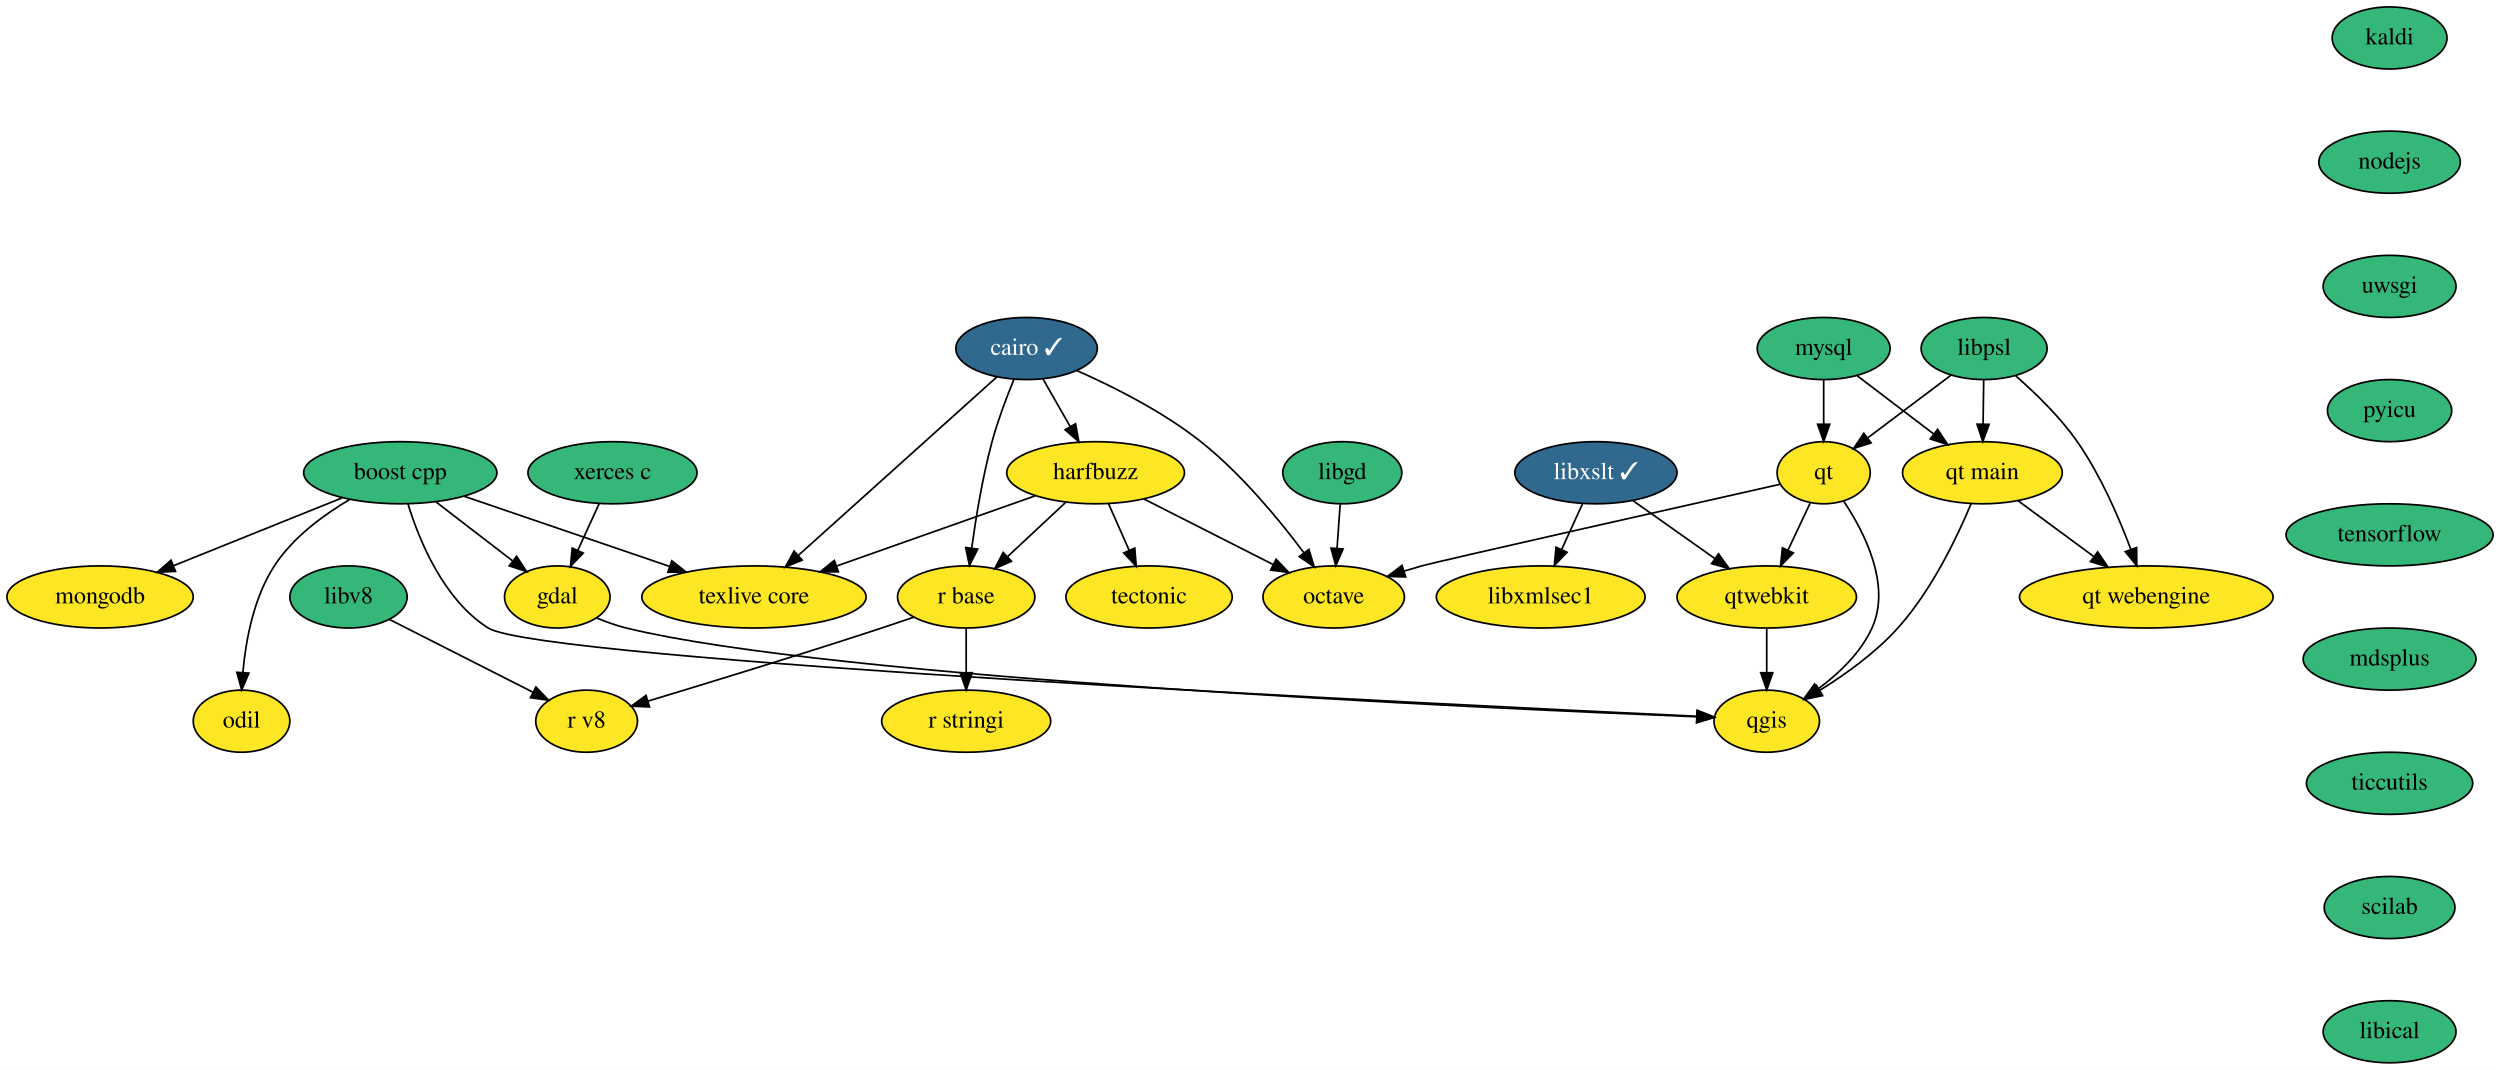
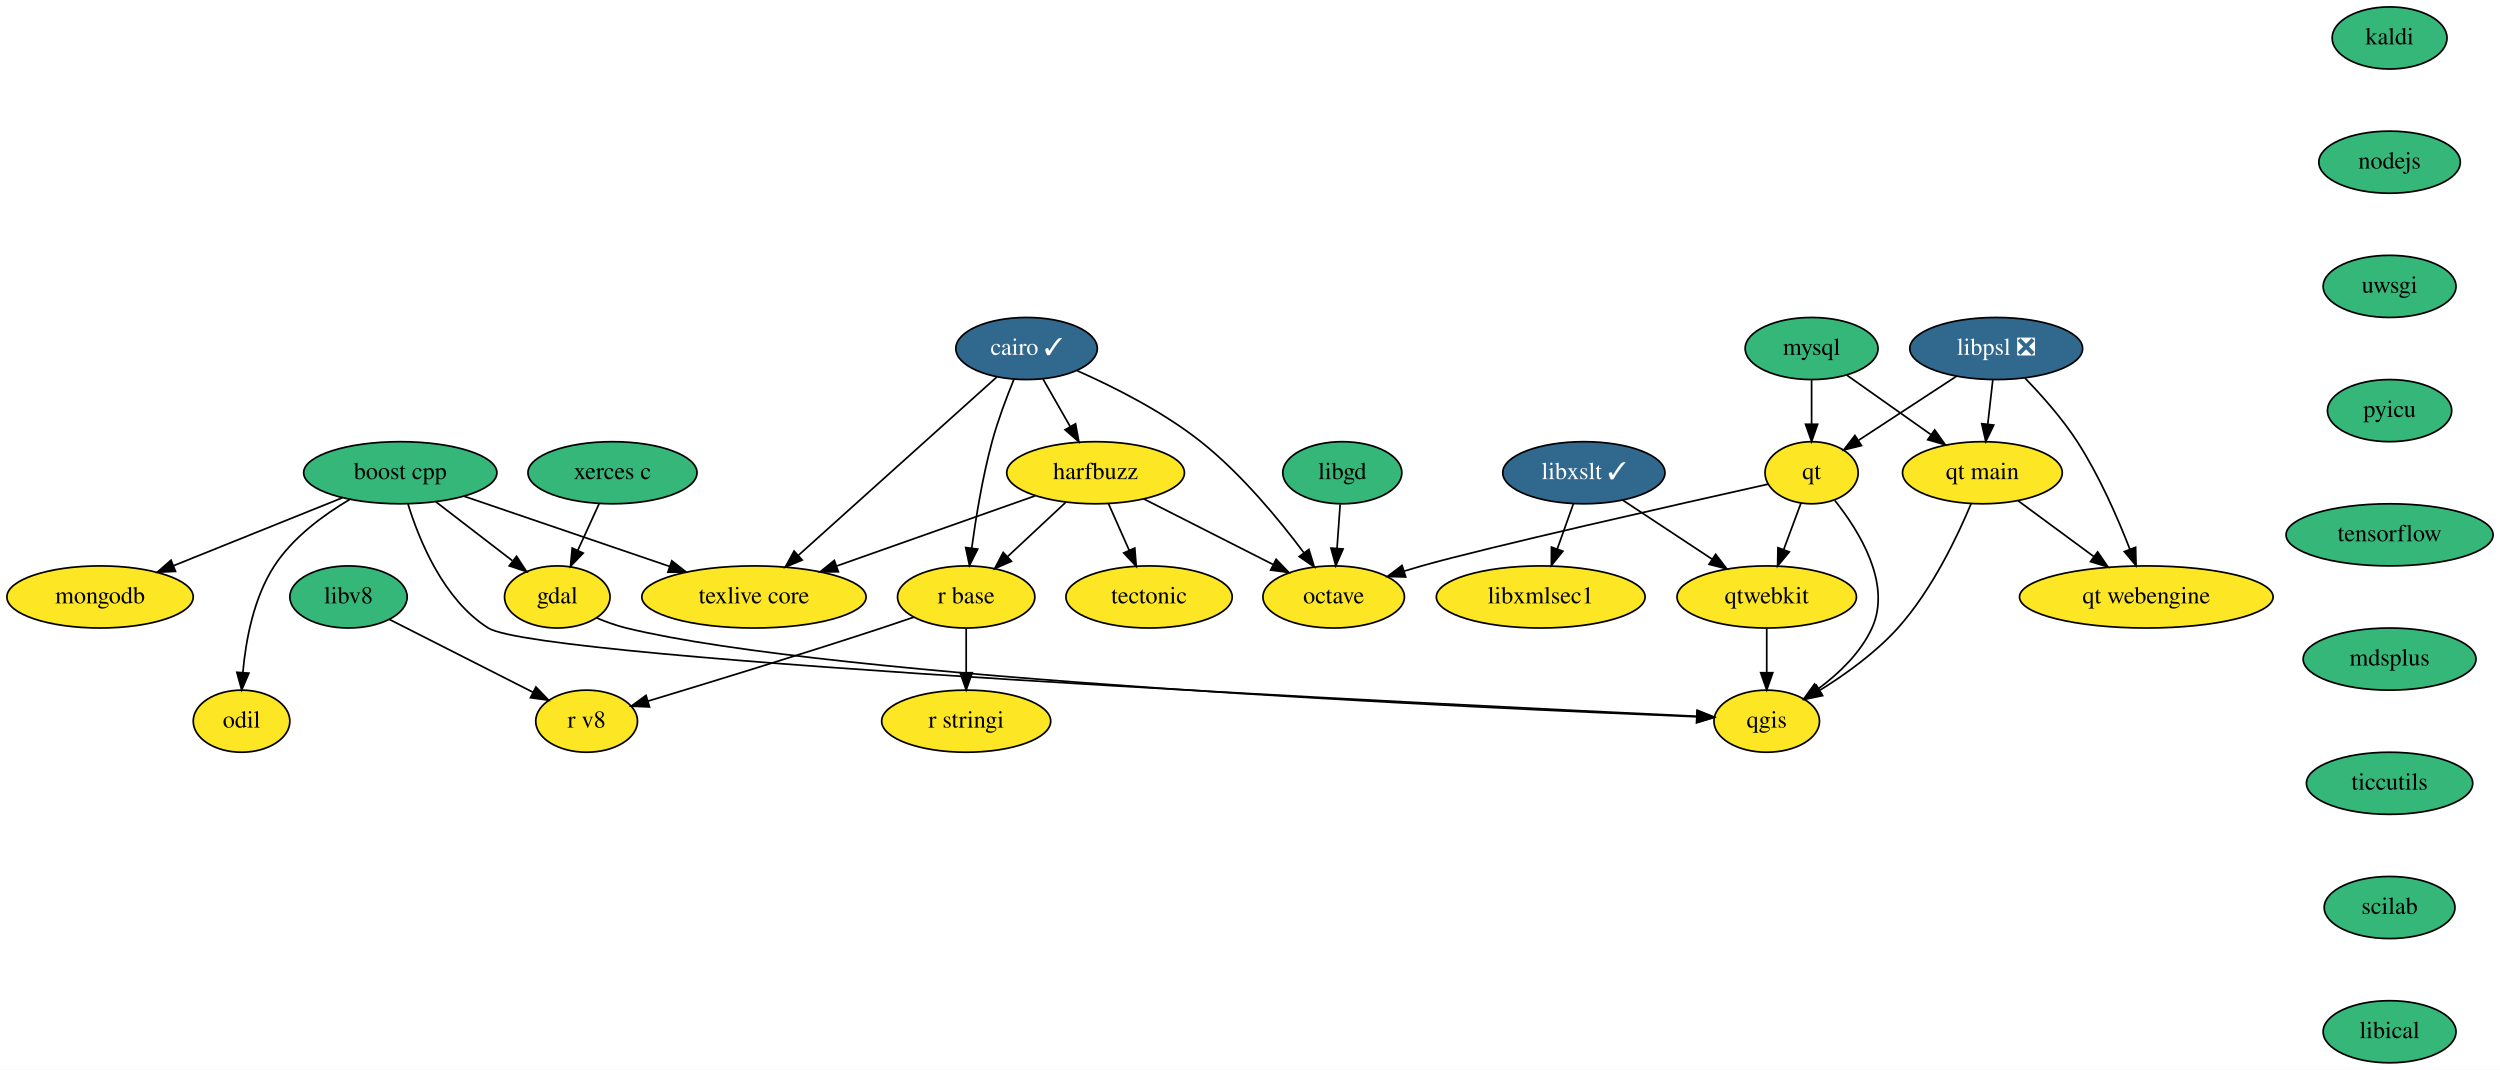
<svg xmlns="http://www.w3.org/2000/svg" xmlns:xlink="http://www.w3.org/1999/xlink" width="1449pt" height="620pt" viewBox="0.00 0.00 1449.00 620.00">
  <g id="graph0" class="graph" transform="scale(1 1) rotate(0) translate(4 616)">
    <polygon fill="white" stroke="transparent" points="-4,4 -4,-616 1445,-616 1445,4 -4,4" />
    <g id="node1" class="node">
      <g id="a_node1">
        <a xlink:href="https://github.com/conda-forge/boost-cpp-feedstock" xlink:title="boost cpp">
          <ellipse fill="#35b779" stroke="black" cx="228" cy="-342" rx="56" ry="18" />
          <text text-anchor="middle" x="228" y="-338.3" font-family="Times,serif" font-size="14.00">boost cpp</text>
        </a>
      </g>
    </g>
    <g id="node2" class="node">
      <g id="a_node2">
        <a xlink:href="https://github.com/conda-forge/gdal-feedstock" xlink:title="gdal">
          <ellipse fill="#fde725" stroke="black" cx="319" cy="-270" rx="30.59" ry="18" />
          <text text-anchor="middle" x="319" y="-266.3" font-family="Times,serif" font-size="14.00">gdal</text>
        </a>
      </g>
    </g>
    <g id="edge1" class="edge">
      <path fill="none" stroke="black" d="M248.65,-325.12C261.76,-315.03 278.85,-301.88 292.9,-291.07" />
      <polygon fill="black" stroke="black" points="295.4,-293.57 301.2,-284.7 291.14,-288.02 295.4,-293.57" />
    </g>
    <g id="node3" class="node">
      <g id="a_node3">
        <a xlink:href="https://github.com/conda-forge/qgis-feedstock" xlink:title="qgis">
          <ellipse fill="#fde725" stroke="black" cx="1020" cy="-198" rx="30.59" ry="18" />
          <text text-anchor="middle" x="1020" y="-194.3" font-family="Times,serif" font-size="14.00">qgis</text>
        </a>
      </g>
    </g>
    <g id="edge2" class="edge">
      <path fill="none" stroke="black" d="M232.49,-323.8C238.96,-302.87 253.06,-268.29 279,-252 308.86,-233.24 828.74,-207.84 979.4,-200.85" />
      <polygon fill="black" stroke="black" points="979.77,-204.33 989.59,-200.38 979.44,-197.34 979.77,-204.33" />
    </g>
    <g id="node4" class="node">
      <g id="a_node4">
        <a xlink:href="https://github.com/conda-forge/texlive-core-feedstock" xlink:title="texlive core">
          <ellipse fill="#fde725" stroke="black" cx="433" cy="-270" rx="65" ry="18" />
          <text text-anchor="middle" x="433" y="-266.3" font-family="Times,serif" font-size="14.00">texlive core</text>
        </a>
      </g>
    </g>
    <g id="edge3" class="edge">
      <path fill="none" stroke="black" d="M265.12,-328.32C298.49,-316.93 347.71,-300.12 384.24,-287.65" />
      <polygon fill="black" stroke="black" points="385.38,-290.96 393.71,-284.42 383.11,-284.34 385.38,-290.96" />
    </g>
    <g id="node5" class="node">
      <g id="a_node5">
        <a xlink:href="https://github.com/conda-forge/mongodb-feedstock" xlink:title="mongodb">
          <ellipse fill="#fde725" stroke="black" cx="54" cy="-270" rx="54" ry="18" />
          <text text-anchor="middle" x="54" y="-266.3" font-family="Times,serif" font-size="14.00">mongodb</text>
        </a>
      </g>
    </g>
    <g id="edge4" class="edge">
      <path fill="none" stroke="black" d="M194.45,-327.5C166.56,-316.28 126.7,-300.25 96.57,-288.12" />
      <polygon fill="black" stroke="black" points="97.73,-284.82 87.15,-284.34 95.12,-291.32 97.73,-284.82" />
    </g>
    <g id="node6" class="node">
      <g id="a_node6">
        <a xlink:href="https://github.com/conda-forge/odil-feedstock" xlink:title="odil">
          <ellipse fill="#fde725" stroke="black" cx="136" cy="-198" rx="28" ry="18" />
          <text text-anchor="middle" x="136" y="-194.3" font-family="Times,serif" font-size="14.00">odil</text>
        </a>
      </g>
    </g>
    <g id="edge5" class="edge">
      <path fill="none" stroke="black" d="M198.6,-326.46C183.33,-317.43 165.67,-304.41 155,-288 143.05,-269.62 138.47,-245.02 136.78,-226.34" />
      <polygon fill="black" stroke="black" points="140.26,-225.85 136.09,-216.11 133.28,-226.33 140.26,-225.85" />
    </g>
    <g id="edge6" class="edge">
      <path fill="none" stroke="black" d="M341.83,-257.81C347.34,-255.53 353.28,-253.4 359,-252 477.68,-222.84 854.15,-205.59 979.19,-200.56" />
      <polygon fill="black" stroke="black" points="979.61,-204.04 989.47,-200.15 979.34,-197.05 979.61,-204.04" />
    </g>
    <g id="node7" class="node">
      <g id="a_node7">
        <a xlink:href="https://github.com/conda-forge/cairo-feedstock/pull/63" xlink:title="cairo ✓">
          <ellipse fill="#31688e" stroke="black" cx="591" cy="-414" rx="41" ry="18" />
          <text text-anchor="middle" x="591" y="-410.3" font-family="Times,serif" font-size="14.00" fill="white">cairo ✓</text>
        </a>
      </g>
    </g>
    <g id="edge7" class="edge">
      <path fill="none" stroke="black" d="M573.79,-397.53C546.07,-372.62 491.35,-323.44 458.9,-294.28" />
      <polygon fill="black" stroke="black" points="460.94,-291.4 451.16,-287.32 456.26,-296.61 460.94,-291.4" />
    </g>
    <g id="node8" class="node">
      <g id="a_node8">
        <a xlink:href="https://github.com/conda-forge/harfbuzz-feedstock" xlink:title="harfbuzz">
          <ellipse fill="#fde725" stroke="black" cx="631" cy="-342" rx="51.5" ry="18" />
          <text text-anchor="middle" x="631" y="-338.3" font-family="Times,serif" font-size="14.00">harfbuzz</text>
        </a>
      </g>
    </g>
    <g id="edge8" class="edge">
      <path fill="none" stroke="black" d="M600.48,-396.41C605.19,-388.16 610.99,-378.01 616.27,-368.78" />
      <polygon fill="black" stroke="black" points="619.39,-370.38 621.31,-359.96 613.31,-366.9 619.39,-370.38" />
    </g>
    <g id="node9" class="node">
      <g id="a_node9">
        <a xlink:href="https://github.com/conda-forge/octave-feedstock" xlink:title="octave">
          <ellipse fill="#fde725" stroke="black" cx="769" cy="-270" rx="41" ry="18" />
          <text text-anchor="middle" x="769" y="-266.3" font-family="Times,serif" font-size="14.00">octave</text>
        </a>
      </g>
    </g>
    <g id="edge9" class="edge">
      <path fill="none" stroke="black" d="M620.14,-401.22C641.3,-391.87 669.97,-377.47 692,-360 715.46,-341.4 737.3,-314.92 751.68,-295.69" />
      <polygon fill="black" stroke="black" points="754.65,-297.55 757.74,-287.42 749.01,-293.42 754.65,-297.55" />
    </g>
    <g id="node10" class="node">
      <g id="a_node10">
        <a xlink:href="https://github.com/conda-forge/r-base-feedstock" xlink:title="r base">
          <ellipse fill="#fde725" stroke="black" cx="556" cy="-270" rx="39.79" ry="18" />
          <text text-anchor="middle" x="556" y="-266.3" font-family="Times,serif" font-size="14.00">r base</text>
        </a>
      </g>
    </g>
    <g id="edge10" class="edge">
      <path fill="none" stroke="black" d="M583.66,-396.09C579.44,-385.82 574.34,-372.34 571,-360 565.49,-339.61 561.62,-316.02 559.2,-298.25" />
      <polygon fill="black" stroke="black" points="562.66,-297.74 557.9,-288.27 555.72,-298.64 562.66,-297.74" />
    </g>
    <g id="edge11" class="edge">
      <path fill="none" stroke="black" d="M596.06,-328.65C564.09,-317.35 516.51,-300.52 480.99,-287.97" />
      <polygon fill="black" stroke="black" points="481.91,-284.58 471.31,-284.54 479.57,-291.18 481.91,-284.58" />
    </g>
    <g id="edge12" class="edge">
      <path fill="none" stroke="black" d="M658.93,-326.83C680.52,-315.88 710.56,-300.64 733.8,-288.85" />
      <polygon fill="black" stroke="black" points="735.65,-291.84 742.98,-284.2 732.48,-285.6 735.65,-291.84" />
    </g>
    <g id="edge13" class="edge">
      <path fill="none" stroke="black" d="M613.6,-324.76C603.65,-315.47 591,-303.67 580.1,-293.49" />
      <polygon fill="black" stroke="black" points="582.23,-290.69 572.53,-286.43 577.45,-295.81 582.23,-290.69" />
    </g>
    <g id="node11" class="node">
      <g id="a_node11">
        <a xlink:href="https://github.com/conda-forge/tectonic-feedstock" xlink:title="tectonic">
          <ellipse fill="#fde725" stroke="black" cx="662" cy="-270" rx="48.19" ry="18" />
          <text text-anchor="middle" x="662" y="-266.3" font-family="Times,serif" font-size="14.00">tectonic</text>
        </a>
      </g>
    </g>
    <g id="edge14" class="edge">
      <path fill="none" stroke="black" d="M638.5,-324.05C642.08,-315.97 646.45,-306.12 650.44,-297.11" />
      <polygon fill="black" stroke="black" points="653.72,-298.35 654.56,-287.79 647.32,-295.52 653.72,-298.35" />
    </g>
    <g id="node12" class="node">
      <g id="a_node12">
        <a xlink:href="https://github.com/conda-forge/r-stringi-feedstock" xlink:title="r stringi">
          <ellipse fill="#fde725" stroke="black" cx="556" cy="-198" rx="48.99" ry="18" />
          <text text-anchor="middle" x="556" y="-194.3" font-family="Times,serif" font-size="14.00">r stringi</text>
        </a>
      </g>
    </g>
    <g id="edge15" class="edge">
      <path fill="none" stroke="black" d="M556,-251.7C556,-243.98 556,-234.71 556,-226.11" />
      <polygon fill="black" stroke="black" points="559.5,-226.1 556,-216.1 552.5,-226.1 559.5,-226.1" />
    </g>
    <g id="node13" class="node">
      <g id="a_node13">
        <a xlink:href="https://github.com/conda-forge/r-v8-feedstock" xlink:title="r v8">
          <ellipse fill="#fde725" stroke="black" cx="336" cy="-198" rx="29.5" ry="18" />
          <text text-anchor="middle" x="336" y="-194.3" font-family="Times,serif" font-size="14.00">r v8</text>
        </a>
      </g>
    </g>
    <g id="edge16" class="edge">
      <path fill="none" stroke="black" d="M525.73,-258.32C519.55,-256.19 513.07,-253.99 507,-252 460.37,-236.69 406.2,-220.1 371.54,-209.64" />
      <polygon fill="black" stroke="black" points="372.45,-206.26 361.87,-206.72 370.43,-212.96 372.45,-206.26" />
    </g>
    <g id="node14" class="node">
      <g id="a_node14">
        <a xlink:href="https://github.com/conda-forge/kaldi-feedstock" xlink:title="kaldi">
          <ellipse fill="#35b779" stroke="black" cx="1381" cy="-594" rx="33.29" ry="18" />
          <text text-anchor="middle" x="1381" y="-590.3" font-family="Times,serif" font-size="14.00">kaldi</text>
        </a>
      </g>
    </g>
    <g id="node15" class="node">
      <g id="a_node15">
        <a xlink:href="https://github.com/conda-forge/nodejs-feedstock" xlink:title="nodejs">
          <ellipse fill="#35b779" stroke="black" cx="1381" cy="-522" rx="41" ry="18" />
          <text text-anchor="middle" x="1381" y="-518.3" font-family="Times,serif" font-size="14.00">nodejs</text>
        </a>
      </g>
    </g>
    <g id="node24" class="node">
      <g id="a_node24">
        <a xlink:href="https://github.com/conda-forge/uwsgi-feedstock" xlink:title="uwsgi">
          <ellipse fill="#35b779" stroke="black" cx="1381" cy="-450" rx="38.5" ry="18" />
          <text text-anchor="middle" x="1381" y="-446.3" font-family="Times,serif" font-size="14.00">uwsgi</text>
        </a>
      </g>
    </g>
    <g id="node16" class="node">
      <g id="a_node16">
        <a xlink:href="https://github.com/conda-forge/libgd-feedstock" xlink:title="libgd">
          <ellipse fill="#35b779" stroke="black" cx="774" cy="-342" rx="34.5" ry="18" />
          <text text-anchor="middle" x="774" y="-338.3" font-family="Times,serif" font-size="14.00">libgd</text>
        </a>
      </g>
    </g>
    <g id="edge18" class="edge">
      <path fill="none" stroke="black" d="M772.76,-323.7C772.21,-315.98 771.55,-306.71 770.94,-298.11" />
      <polygon fill="black" stroke="black" points="774.43,-297.83 770.22,-288.1 767.44,-298.33 774.43,-297.83" />
    </g>
    <g id="node17" class="node">
      <g id="a_node17">
        <a xlink:href="https://github.com/conda-forge/libxslt-feedstock/pull/25" xlink:title="libxslt ✓">
-           <ellipse fill="#31688e" stroke="black" cx="921" cy="-342" rx="47" ry="18" />
-           <text text-anchor="middle" x="921" y="-338.3" font-family="Times,serif" font-size="14.00" fill="white">libxslt ✓</text>
+           <ellipse fill="#31688e" stroke="black" cx="914" cy="-342" rx="47" ry="18" />
+           <text text-anchor="middle" x="914" y="-338.3" font-family="Times,serif" font-size="14.00" fill="white">libxslt ✓</text>
        </a>
      </g>
    </g>
    <g id="node18" class="node">
      <g id="a_node18">
        <a xlink:href="https://github.com/conda-forge/qtwebkit-feedstock" xlink:title="qtwebkit">
          <ellipse fill="#fde725" stroke="black" cx="1020" cy="-270" rx="52" ry="18" />
          <text text-anchor="middle" x="1020" y="-266.3" font-family="Times,serif" font-size="14.00">qtwebkit</text>
        </a>
      </g>
    </g>
    <g id="edge19" class="edge">
-       <path fill="none" stroke="black" d="M942.48,-325.81C956.4,-315.97 974.72,-303.02 990.05,-292.18" />
-       <polygon fill="black" stroke="black" points="992.07,-295.03 998.22,-286.4 988.03,-289.32 992.07,-295.03" />
+       <path fill="none" stroke="black" d="M936.48,-326.15C951.59,-316.18 971.72,-302.88 988.44,-291.84" />
+       <polygon fill="black" stroke="black" points="990.4,-294.74 996.82,-286.31 986.55,-288.9 990.4,-294.74" />
    </g>
    <g id="node19" class="node">
      <g id="a_node19">
        <a xlink:href="https://github.com/conda-forge/libxmlsec1-feedstock" xlink:title="libxmlsec1">
          <ellipse fill="#fde725" stroke="black" cx="889" cy="-270" rx="60.5" ry="18" />
          <text text-anchor="middle" x="889" y="-266.3" font-family="Times,serif" font-size="14.00">libxmlsec1</text>
        </a>
      </g>
    </g>
    <g id="edge20" class="edge">
-       <path fill="none" stroke="black" d="M913.25,-324.05C909.61,-316.09 905.19,-306.41 901.12,-297.51" />
-       <polygon fill="black" stroke="black" points="904.24,-295.91 896.9,-288.28 897.87,-298.83 904.24,-295.91" />
+       <path fill="none" stroke="black" d="M907.95,-324.05C905.13,-316.18 901.72,-306.62 898.57,-297.79" />
+       <polygon fill="black" stroke="black" points="901.83,-296.52 895.17,-288.28 895.24,-298.87 901.83,-296.52" />
    </g>
    <g id="edge21" class="edge">
      <path fill="none" stroke="black" d="M1020,-251.7C1020,-243.98 1020,-234.71 1020,-226.11" />
      <polygon fill="black" stroke="black" points="1023.5,-226.1 1020,-216.1 1016.5,-226.1 1023.5,-226.1" />
    </g>
    <g id="node20" class="node">
      <g id="a_node20">
        <a xlink:href="https://github.com/conda-forge/mysql-feedstock" xlink:title="mysql">
-           <ellipse fill="#35b779" stroke="black" cx="1053" cy="-414" rx="38.5" ry="18" />
-           <text text-anchor="middle" x="1053" y="-410.3" font-family="Times,serif" font-size="14.00">mysql</text>
+           <ellipse fill="#35b779" stroke="black" cx="1046" cy="-414" rx="38.5" ry="18" />
+           <text text-anchor="middle" x="1046" y="-410.3" font-family="Times,serif" font-size="14.00">mysql</text>
        </a>
      </g>
    </g>
    <g id="node21" class="node">
      <g id="a_node21">
        <a xlink:href="https://github.com/conda-forge/qt-feedstock" xlink:title="qt">
-           <ellipse fill="#fde725" stroke="black" cx="1053" cy="-342" rx="27" ry="18" />
-           <text text-anchor="middle" x="1053" y="-338.3" font-family="Times,serif" font-size="14.00">qt</text>
+           <ellipse fill="#fde725" stroke="black" cx="1046" cy="-342" rx="27" ry="18" />
+           <text text-anchor="middle" x="1046" y="-338.3" font-family="Times,serif" font-size="14.00">qt</text>
        </a>
      </g>
    </g>
    <g id="edge22" class="edge">
-       <path fill="none" stroke="black" d="M1053,-395.7C1053,-387.98 1053,-378.71 1053,-370.11" />
-       <polygon fill="black" stroke="black" points="1056.5,-370.1 1053,-360.1 1049.5,-370.1 1056.5,-370.1" />
+       <path fill="none" stroke="black" d="M1046,-395.7C1046,-387.98 1046,-378.71 1046,-370.11" />
+       <polygon fill="black" stroke="black" points="1049.5,-370.1 1046,-360.1 1042.5,-370.1 1049.5,-370.1" />
    </g>
    <g id="node22" class="node">
      <g id="a_node22">
        <a xlink:href="https://github.com/conda-forge/qt-main-feedstock" xlink:title="qt main">
          <ellipse fill="#fde725" stroke="black" cx="1145" cy="-342" rx="46.29" ry="18" />
          <text text-anchor="middle" x="1145" y="-338.3" font-family="Times,serif" font-size="14.00">qt main</text>
        </a>
      </g>
    </g>
    <g id="edge23" class="edge">
-       <path fill="none" stroke="black" d="M1072.51,-398.15C1085.39,-388.36 1102.46,-375.37 1116.8,-364.45" />
-       <polygon fill="black" stroke="black" points="1119.04,-367.15 1124.88,-358.31 1114.8,-361.58 1119.04,-367.15" />
+       <path fill="none" stroke="black" d="M1066.51,-398.5C1080.56,-388.56 1099.42,-375.23 1115.13,-364.12" />
+       <polygon fill="black" stroke="black" points="1117.34,-366.84 1123.49,-358.21 1113.3,-361.13 1117.34,-366.84" />
    </g>
    <g id="edge24" class="edge">
-       <path fill="none" stroke="black" d="M1064.65,-325.46C1076.7,-307.35 1092.29,-276.76 1081,-252 1074.49,-237.72 1062.02,-225.8 1050.05,-216.91" />
+       <path fill="none" stroke="black" d="M1059.41,-326C1073.66,-308.14 1092.64,-277.53 1081,-252 1074.49,-237.72 1062.02,-225.8 1050.05,-216.91" />
      <polygon fill="black" stroke="black" points="1051.72,-213.8 1041.51,-210.97 1047.72,-219.55 1051.72,-213.8" />
    </g>
    <g id="edge25" class="edge">
-       <path fill="none" stroke="black" d="M1027.62,-335.3C969.33,-322.19 830.09,-290.82 820,-288 816.66,-287.07 813.22,-286.05 809.78,-284.98" />
-       <polygon fill="black" stroke="black" points="810.73,-281.61 800.14,-281.92 808.6,-288.28 810.73,-281.61" />
+       <path fill="none" stroke="black" d="M1020.84,-335.4C970.29,-324.11 858,-298.76 820,-288 816.67,-287.06 813.23,-286.03 809.78,-284.96" />
+       <polygon fill="black" stroke="black" points="810.74,-281.59 800.15,-281.88 808.61,-288.26 810.74,-281.59" />
    </g>
    <g id="edge26" class="edge">
-       <path fill="none" stroke="black" d="M1045.18,-324.41C1041.33,-316.25 1036.6,-306.22 1032.29,-297.07" />
-       <polygon fill="black" stroke="black" points="1035.42,-295.51 1027.99,-287.96 1029.09,-298.49 1035.42,-295.51" />
+       <path fill="none" stroke="black" d="M1039.84,-324.41C1036.84,-316.34 1033.16,-306.43 1029.79,-297.35" />
+       <polygon fill="black" stroke="black" points="1033.06,-296.11 1026.3,-287.96 1026.5,-298.55 1033.06,-296.11" />
    </g>
    <g id="edge27" class="edge">
      <path fill="none" stroke="black" d="M1138.49,-324.15C1130.55,-305.1 1115.7,-273.9 1096,-252 1083.17,-237.74 1065.8,-225.26 1050.91,-216" />
      <polygon fill="black" stroke="black" points="1052.39,-212.81 1042.02,-210.67 1048.79,-218.82 1052.39,-212.81" />
    </g>
    <g id="node23" class="node">
      <g id="a_node23">
        <a xlink:href="https://github.com/conda-forge/qt-webengine-feedstock" xlink:title="qt webengine">
          <ellipse fill="#fde725" stroke="black" cx="1240" cy="-270" rx="73.5" ry="18" />
          <text text-anchor="middle" x="1240" y="-266.3" font-family="Times,serif" font-size="14.00">qt webengine</text>
        </a>
      </g>
    </g>
    <g id="edge28" class="edge">
      <path fill="none" stroke="black" d="M1165.61,-325.81C1178.48,-316.33 1195.27,-303.96 1209.64,-293.37" />
      <polygon fill="black" stroke="black" points="1211.8,-296.13 1217.77,-287.38 1207.64,-290.49 1211.8,-296.13" />
    </g>
    <g id="node25" class="node">
      <g id="a_node25">
        <a xlink:href="https://github.com/conda-forge/pyicu-feedstock" xlink:title="pyicu">
          <ellipse fill="#35b779" stroke="black" cx="1381" cy="-378" rx="36" ry="18" />
          <text text-anchor="middle" x="1381" y="-374.3" font-family="Times,serif" font-size="14.00">pyicu</text>
        </a>
      </g>
    </g>
    <g id="node27" class="node">
      <g id="a_node27">
        <a xlink:href="https://github.com/conda-forge/tensorflow-feedstock" xlink:title="tensorflow">
          <ellipse fill="#35b779" stroke="black" cx="1381" cy="-306" rx="60" ry="18" />
          <text text-anchor="middle" x="1381" y="-302.3" font-family="Times,serif" font-size="14.00">tensorflow</text>
        </a>
      </g>
    </g>
    <g id="node26" class="node">
      <g id="a_node26">
        <a xlink:href="https://github.com/conda-forge/xerces-c-feedstock" xlink:title="xerces c">
          <ellipse fill="#35b779" stroke="black" cx="351" cy="-342" rx="48.99" ry="18" />
          <text text-anchor="middle" x="351" y="-338.3" font-family="Times,serif" font-size="14.00">xerces c</text>
        </a>
      </g>
    </g>
    <g id="edge31" class="edge">
      <path fill="none" stroke="black" d="M343.25,-324.05C339.56,-315.97 335.06,-306.12 330.94,-297.11" />
      <polygon fill="black" stroke="black" points="334.02,-295.43 326.67,-287.79 327.65,-298.34 334.02,-295.43" />
    </g>
    <g id="node28" class="node">
      <g id="a_node28">
        <a xlink:href="https://github.com/conda-forge/mdsplus-feedstock" xlink:title="mdsplus">
          <ellipse fill="#35b779" stroke="black" cx="1381" cy="-234" rx="50.09" ry="18" />
          <text text-anchor="middle" x="1381" y="-230.3" font-family="Times,serif" font-size="14.00">mdsplus</text>
        </a>
      </g>
    </g>
    <g id="node29" class="node">
      <g id="a_node29">
        <a xlink:href="https://github.com/conda-forge/ticcutils-feedstock" xlink:title="ticcutils">
          <ellipse fill="#35b779" stroke="black" cx="1381" cy="-162" rx="48.19" ry="18" />
          <text text-anchor="middle" x="1381" y="-158.3" font-family="Times,serif" font-size="14.00">ticcutils</text>
        </a>
      </g>
    </g>
    <g id="node30" class="node">
      <g id="a_node30">
        <a xlink:href="https://github.com/conda-forge/scilab-feedstock" xlink:title="scilab">
          <ellipse fill="#35b779" stroke="black" cx="1381" cy="-90" rx="37.89" ry="18" />
          <text text-anchor="middle" x="1381" y="-86.3" font-family="Times,serif" font-size="14.00">scilab</text>
        </a>
      </g>
    </g>
    <g id="node31" class="node">
      <g id="a_node31">
        <a xlink:href="https://github.com/conda-forge/libical-feedstock" xlink:title="libical">
          <ellipse fill="#35b779" stroke="black" cx="1381" cy="-18" rx="38.5" ry="18" />
          <text text-anchor="middle" x="1381" y="-14.3" font-family="Times,serif" font-size="14.00">libical</text>
        </a>
      </g>
    </g>
    <g id="node32" class="node">
      <g id="a_node32">
        <a xlink:href="https://github.com/conda-forge/libv8-feedstock" xlink:title="libv8">
          <ellipse fill="#35b779" stroke="black" cx="198" cy="-270" rx="34" ry="18" />
          <text text-anchor="middle" x="198" y="-266.3" font-family="Times,serif" font-size="14.00">libv8</text>
        </a>
      </g>
    </g>
    <g id="edge37" class="edge">
      <path fill="none" stroke="black" d="M221.72,-256.97C244.68,-245.32 279.62,-227.6 304.82,-214.82" />
      <polygon fill="black" stroke="black" points="306.62,-217.83 313.95,-210.18 303.45,-211.59 306.62,-217.83" />
    </g>
    <g id="node33" class="node">
      <g id="a_node33">
-         <a xlink:href="https://github.com/conda-forge/libpsl-feedstock" xlink:title="libpsl">
-           <ellipse fill="#35b779" stroke="black" cx="1146" cy="-414" rx="36.5" ry="18" />
-           <text text-anchor="middle" x="1146" y="-410.3" font-family="Times,serif" font-size="14.00">libpsl</text>
+         <a xlink:href="https://github.com/conda-forge/libpsl-feedstock/pull/7" xlink:title="libpsl ❎">
+           <ellipse fill="#31688e" stroke="black" cx="1153" cy="-414" rx="50.09" ry="18" />
+           <text text-anchor="middle" x="1153" y="-410.3" font-family="Times,serif" font-size="14.00" fill="white">libpsl ❎</text>
        </a>
      </g>
    </g>
    <g id="edge38" class="edge">
-       <path fill="none" stroke="black" d="M1126.73,-398.5C1112.72,-387.95 1093.63,-373.58 1078.38,-362.1" />
-       <polygon fill="black" stroke="black" points="1080.46,-359.29 1070.36,-356.07 1076.25,-364.88 1080.46,-359.29" />
+       <path fill="none" stroke="black" d="M1130.05,-397.98C1113.42,-387.1 1090.87,-372.35 1073.31,-360.87" />
+       <polygon fill="black" stroke="black" points="1074.93,-357.74 1064.64,-355.2 1071.1,-363.6 1074.93,-357.74" />
    </g>
    <g id="edge39" class="edge">
-       <path fill="none" stroke="black" d="M1145.75,-395.7C1145.64,-387.98 1145.51,-378.71 1145.39,-370.11" />
-       <polygon fill="black" stroke="black" points="1148.89,-370.05 1145.24,-360.1 1141.89,-370.15 1148.89,-370.05" />
+       <path fill="none" stroke="black" d="M1151.02,-395.7C1150.14,-387.98 1149.08,-378.71 1148.1,-370.11" />
+       <polygon fill="black" stroke="black" points="1151.57,-369.64 1146.95,-360.1 1144.61,-370.44 1151.57,-369.64" />
    </g>
    <g id="edge40" class="edge">
-       <path fill="none" stroke="black" d="M1164.25,-398.2C1175.61,-388.29 1189.94,-374.44 1200,-360 1213.48,-340.65 1224.13,-316.02 1231.04,-297.58" />
-       <polygon fill="black" stroke="black" points="1234.38,-298.64 1234.49,-288.05 1227.8,-296.26 1234.38,-298.64" />
+       <path fill="none" stroke="black" d="M1169.64,-396.88C1179.34,-386.88 1191.32,-373.43 1200,-360 1212.73,-340.31 1223.38,-315.91 1230.49,-297.63" />
+       <polygon fill="black" stroke="black" points="1233.8,-298.77 1234.06,-288.18 1227.25,-296.3 1233.8,-298.77" />
    </g>
  </g>
</svg>
